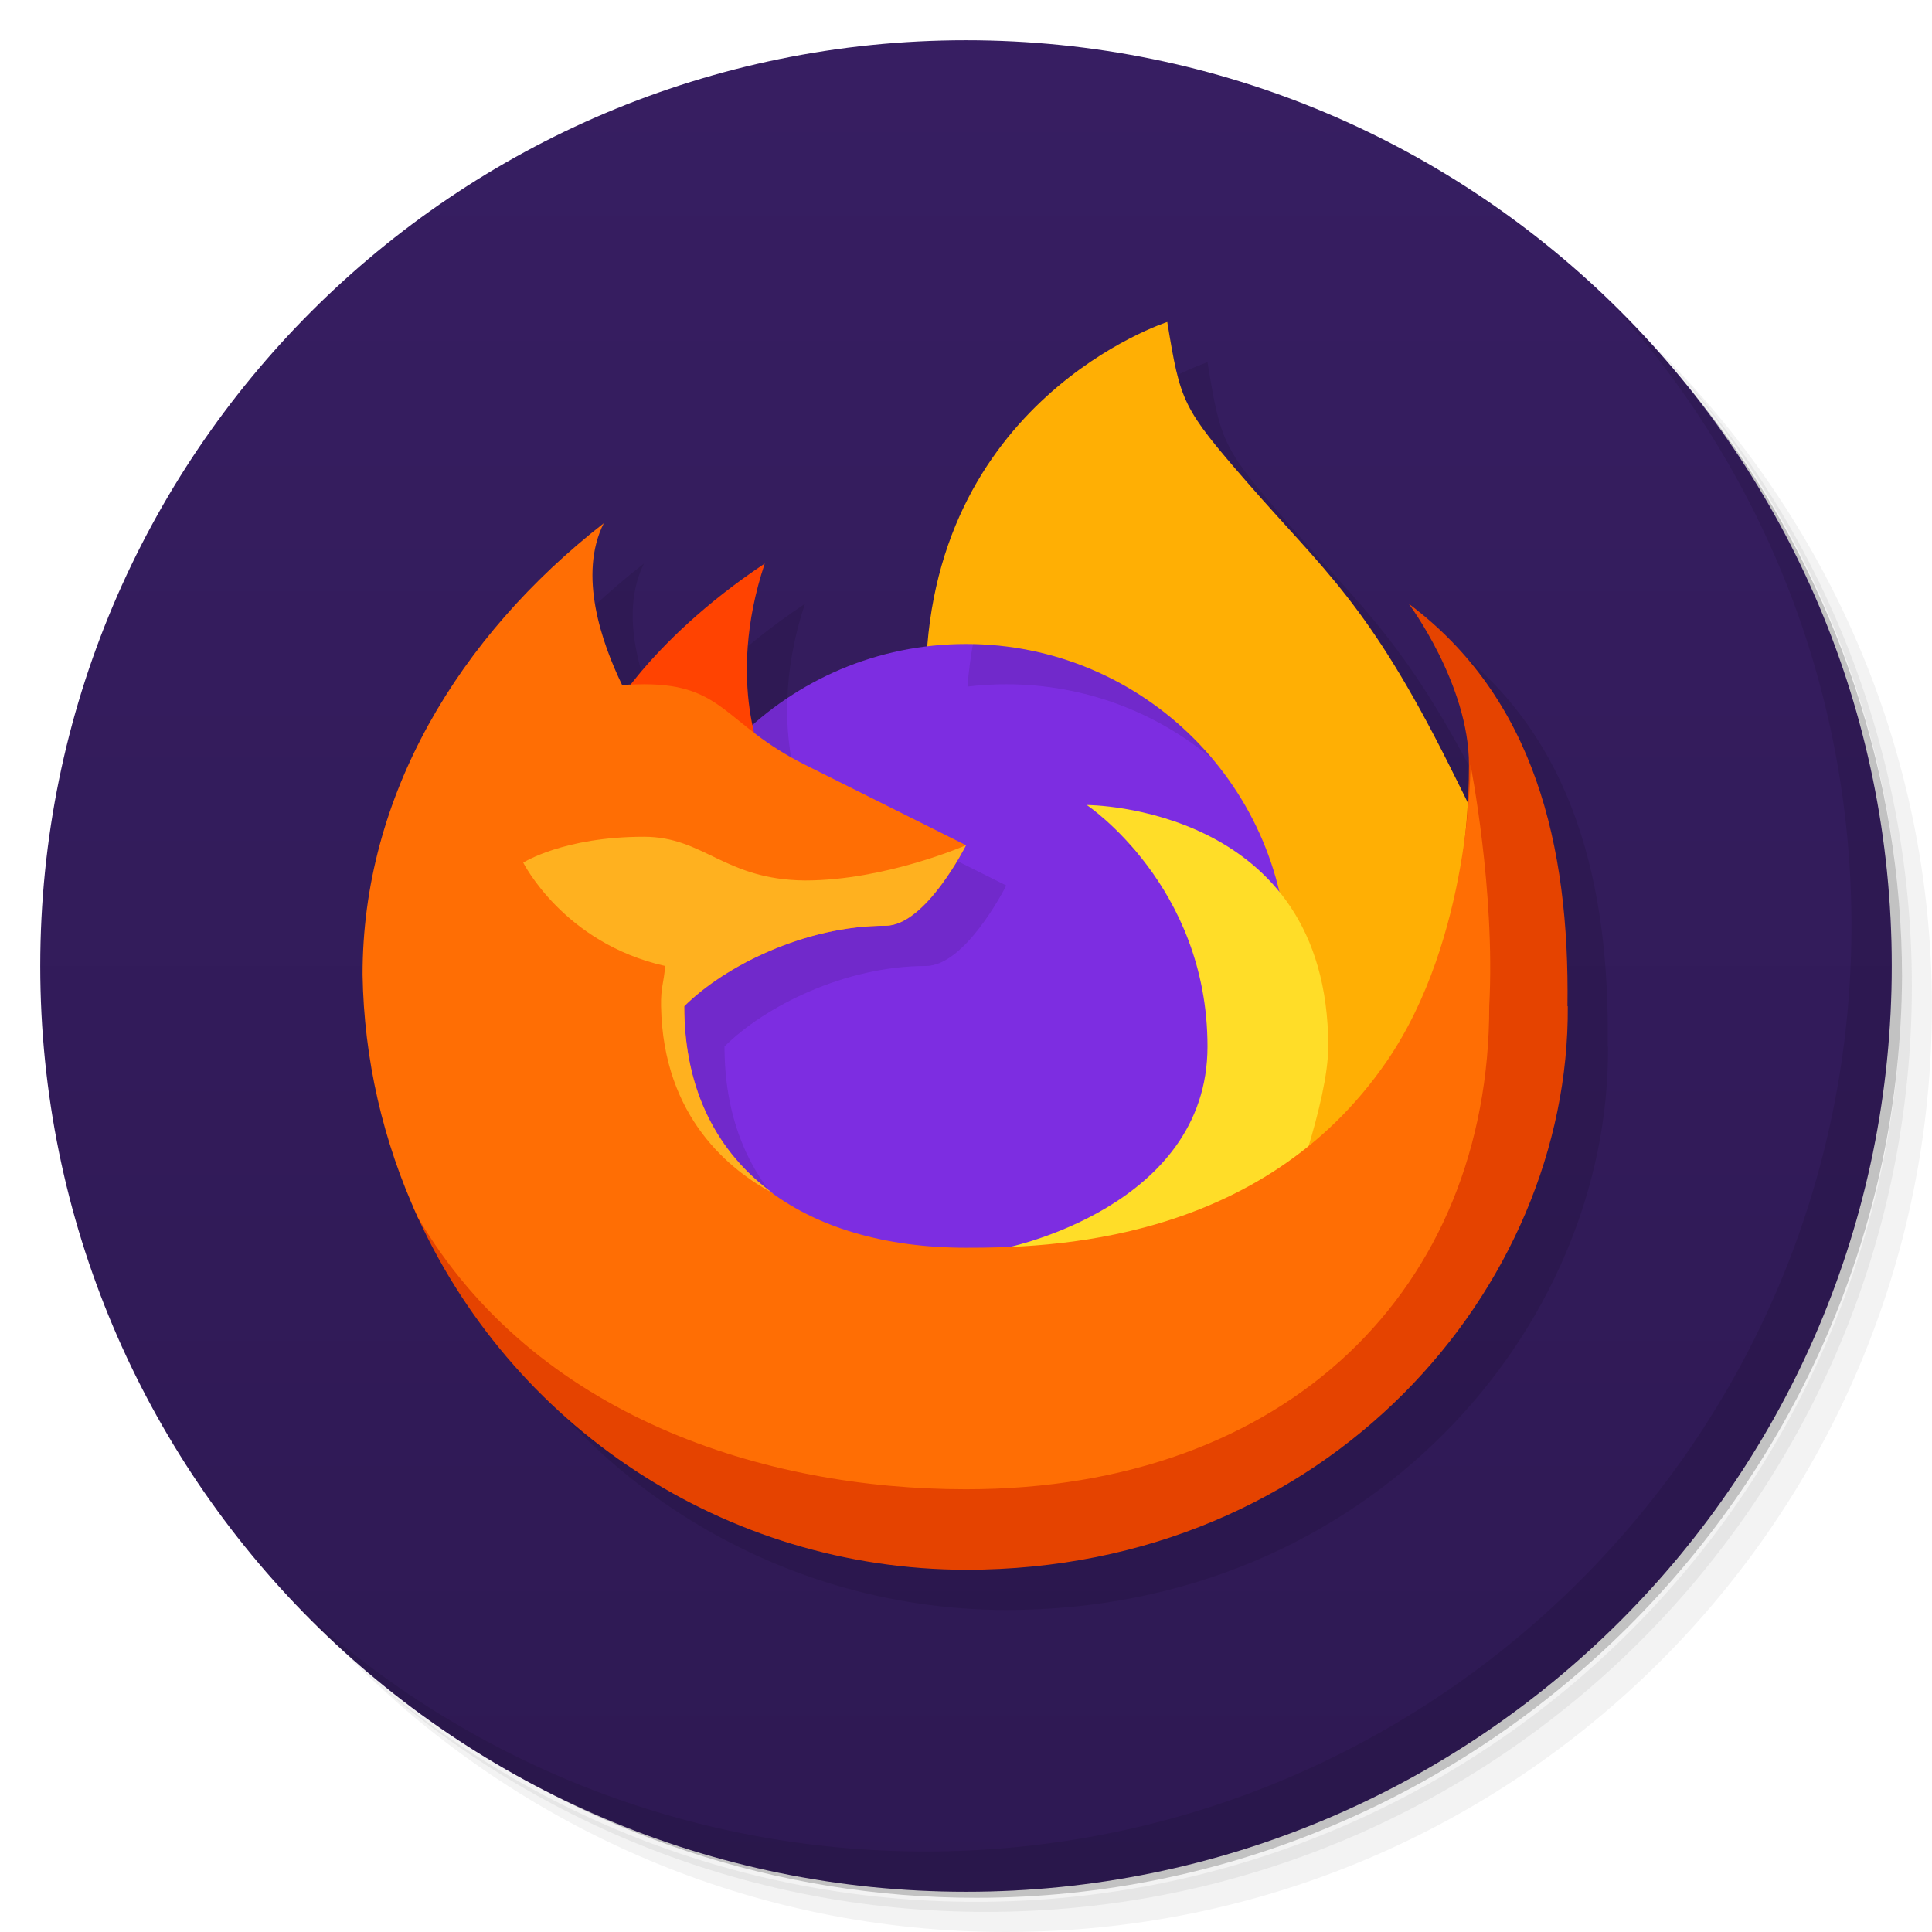
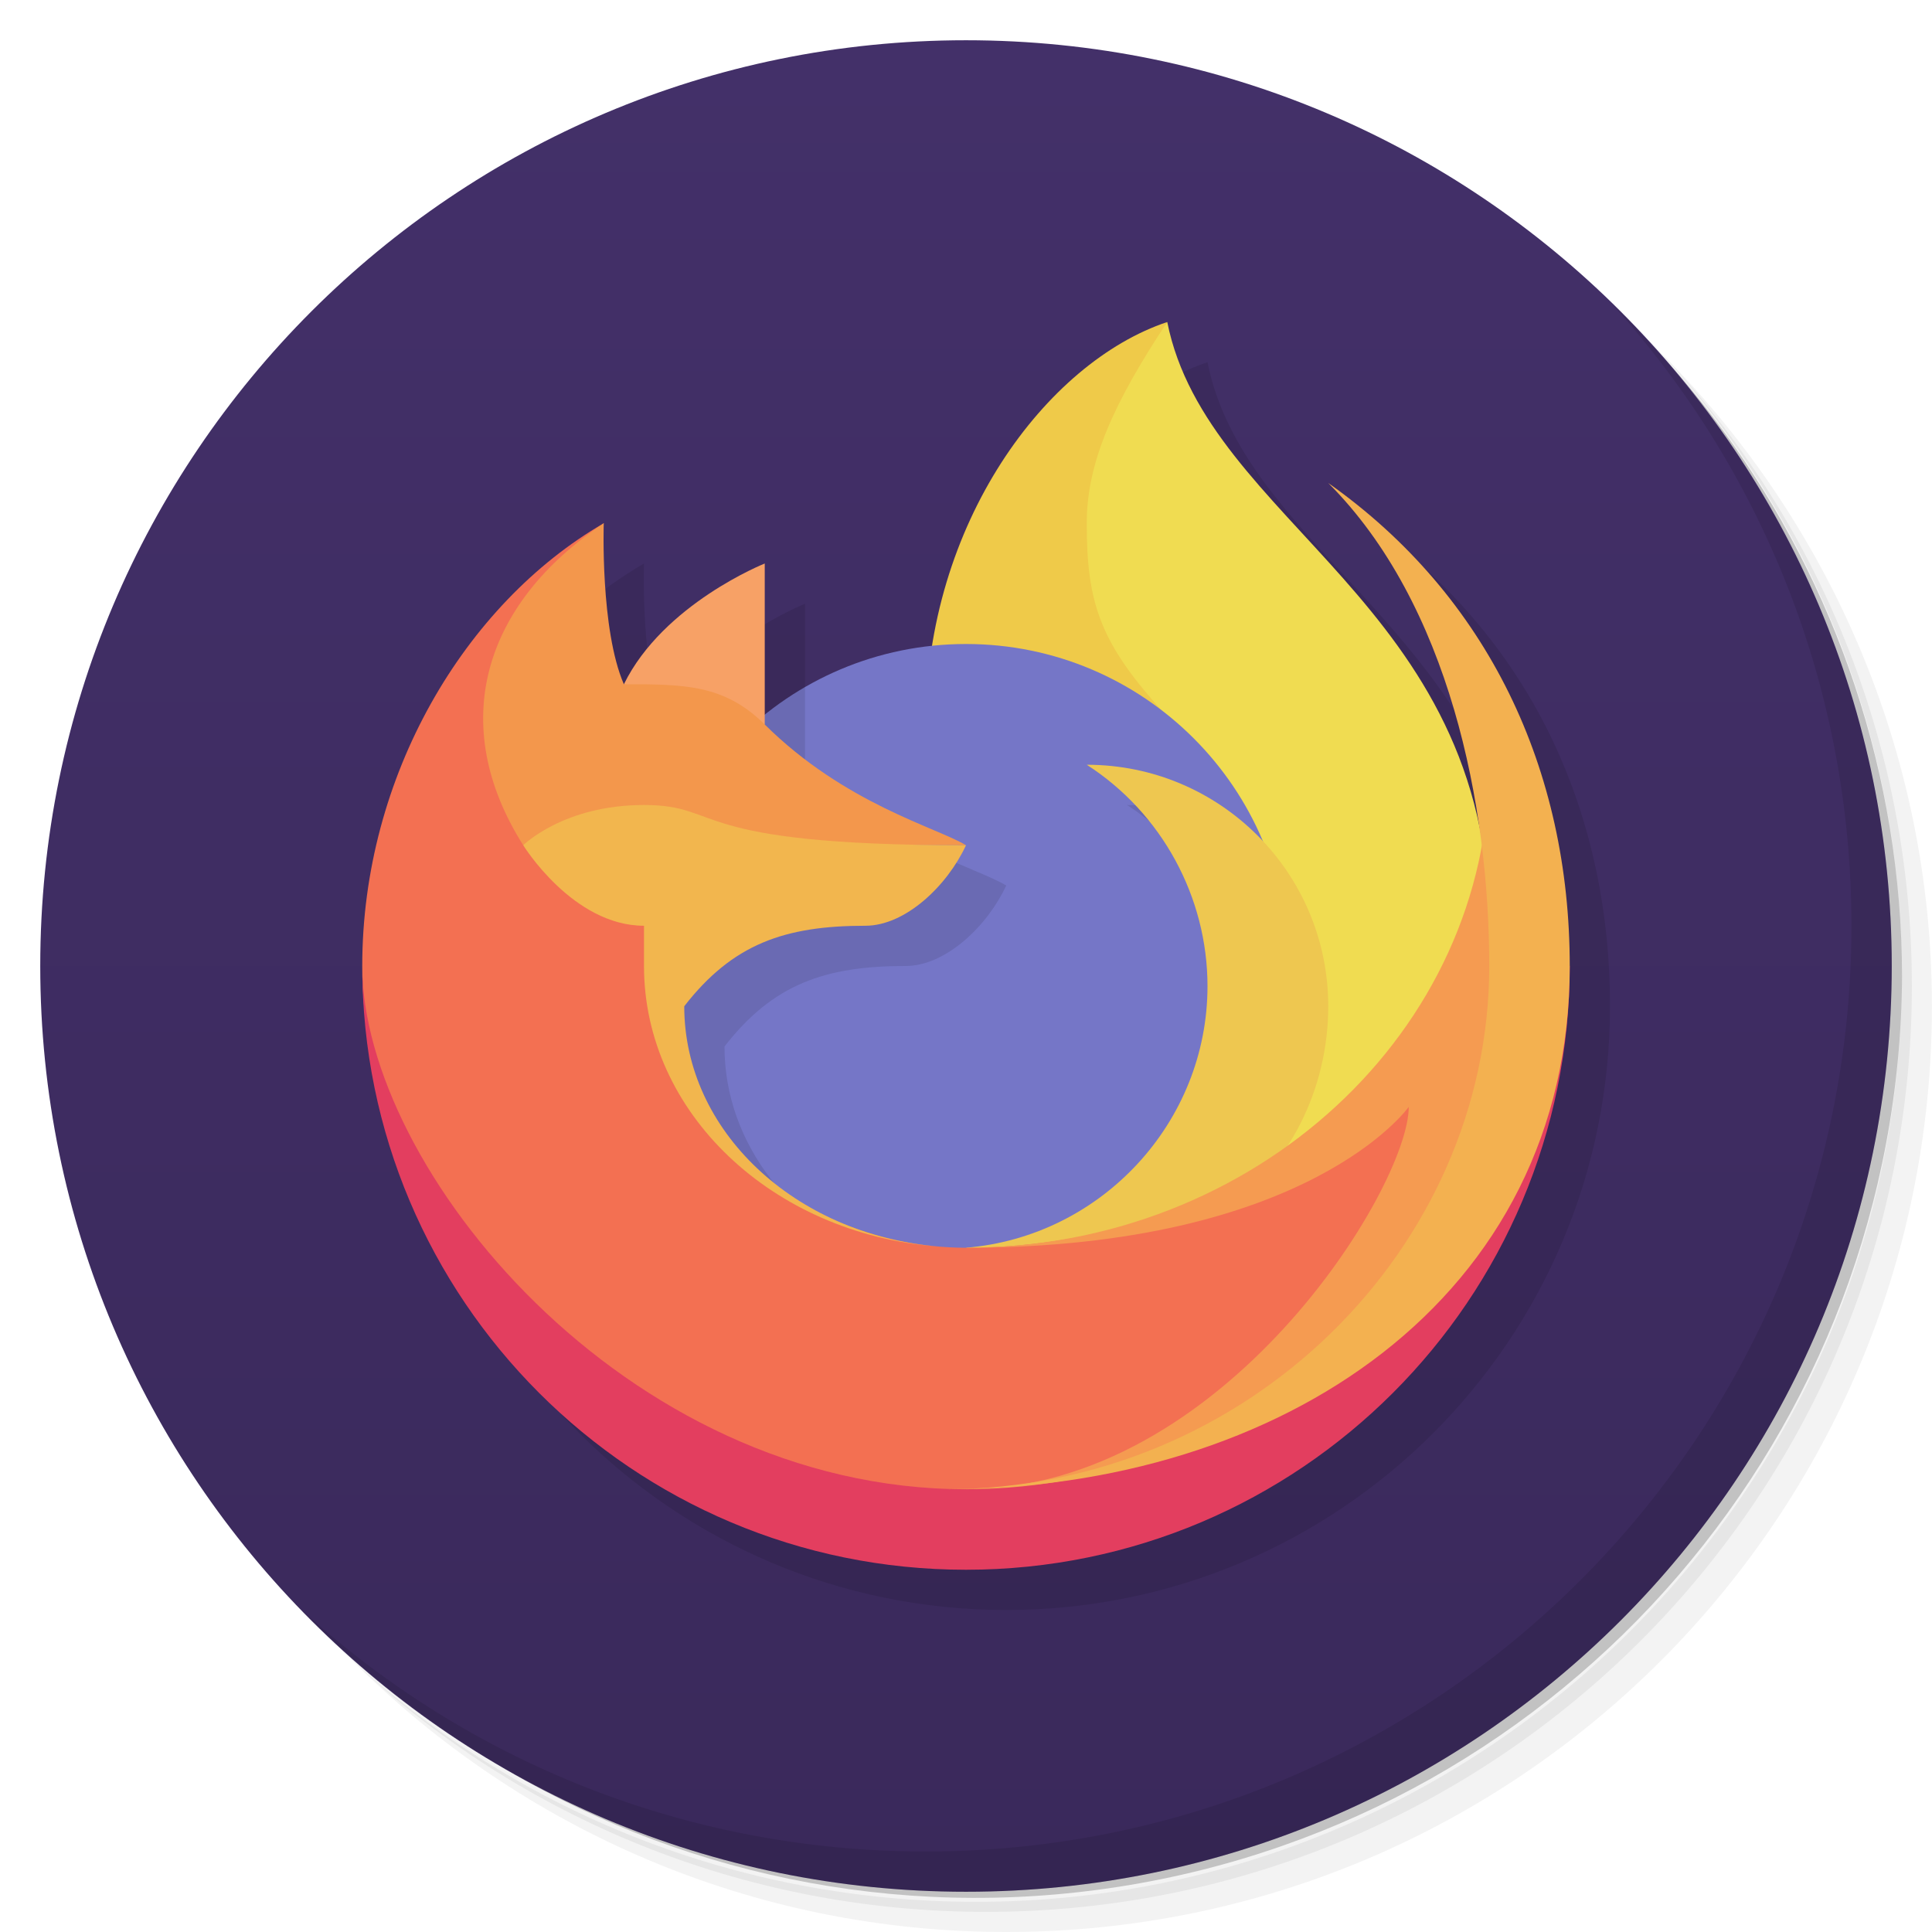
- <svg xmlns="http://www.w3.org/2000/svg" style="clip-rule:evenodd;fill-rule:evenodd;stroke-linejoin:round;stroke-miterlimit:2" version="1.1" viewBox="0 0 48 48" xml:space="preserve">
-   <path d="m36.31 5c5.859 4.062 9.688 10.831 9.688 18.5 0 12.426-10.07 22.5-22.5 22.5-7.669 0-14.438-3.828-18.5-9.688 1.037 1.822 2.306 3.499 3.781 4.969 4.085 3.712 9.514 5.969 15.469 5.969 12.703 0 23-10.298 23-23 0-5.954-2.256-11.384-5.969-15.469-1.469-1.475-3.147-2.744-4.969-3.781zm4.969 3.781c3.854 4.113 6.219 9.637 6.219 15.719 0 12.703-10.297 23-23 23-6.081 0-11.606-2.364-15.719-6.219 4.16 4.144 9.883 6.719 16.219 6.719 12.703 0 23-10.298 23-23 0-6.335-2.575-12.06-6.719-16.219z" style="fill-opacity:.05;fill-rule:nonzero" />
-   <path d="m41.28 8.781c3.712 4.085 5.969 9.514 5.969 15.469 0 12.703-10.297 23-23 23-5.954 0-11.384-2.256-15.469-5.969 4.113 3.854 9.637 6.219 15.719 6.219 12.703 0 23-10.298 23-23 0-6.081-2.364-11.606-6.219-15.719z" style="fill-opacity:.1;fill-rule:nonzero" />
-   <path d="m31.25 2.375c8.615 3.154 14.75 11.417 14.75 21.13 0 12.426-10.07 22.5-22.5 22.5-9.708 0-17.971-6.135-21.12-14.75 3.07 9.453 11.936 15.895 21.875 15.895 12.578 0 22.943-10.317 23-22.895-0.015-9.967-6.506-18.842-16-21.875l-5e-3 -5e-3z" style="fill-opacity:.2;fill-rule:nonzero" />
-   <circle cx="24" cy="24" r="23" style="fill:url(#_Linear1)" />
-   <path d="m30 9s-5.446 1.767-5.949 8.066c-1.615 0.194-3.132 0.876-4.35 1.954-0.183-0.871-0.285-2.267 0.299-4.02-1.715 1.143-2.722 2.24-3.316 3.01-0.076 3e-3 -0.154 3e-3 -0.229 6e-3 -0.507-1.051-1.096-2.734-0.455-4.016-3.602 2.813-6 6.772-5.992 11.223 0.033 1.993 0.474 3.954 1.275 5.777h-0.012c0.023 0.051 0.05 0.099 0.073 0.15 0.014 0.032 0.024 0.066 0.039 0.098 0.01 0.016 0.021 0.031 0.031 0.047 2.447 5.289 7.739 8.698 13.586 8.705 9 0 15-7 14.951-14h-8e-3c0.057-4-0.825-7.666-3.943-10 0 0 1.496 2 1.496 4 0 0.274-0.03 0.604-0.047 0.912-0.131-0.269-0.26-0.533-0.449-0.912-2-4-3.117-4.837-5-7-1.633-1.876-1.67-2-2-4z" style="fill-opacity:.1;fill-rule:nonzero" />
-   <path d="m40.03 7.531c3.712 4.084 5.969 9.514 5.969 15.469 0 12.703-10.297 23-23 23-5.954 0-11.384-2.256-15.469-5.969 4.178 4.291 10.01 6.969 16.469 6.969 12.703 0 23-10.298 23-23 0-6.462-2.677-12.291-6.969-16.469z" style="fill-opacity:.1;fill-rule:nonzero" />
-   <g>
-     <path d="m29 8s-6 1.929-6 9c0 2.257 0.882 10.309 2 13l13-2v-4c-1-3-1-3-2-5-2-4-3.117-4.837-5-7-1.633-1.876-1.67-2-2-4z" style="fill-rule:nonzero;fill:#ffaf04" />
-     <path d="m25 31-6-6v5h-8.729c2.383 5.46 7.772 8.992 13.729 9 9 0 15-7 14.951-14h-8e-3c0.057-4-0.825-7.666-3.943-10 0 0 1.496 2 1.496 4 0 4-1.496 12-11.496 12z" style="fill-rule:nonzero;fill:#e54300" />
-     <circle cx="24" cy="24" r="8" style="fill:#7d2de1" />
-     <path d="m19.561 17.345c-0.03 0.776 0.066 1.41 0.175 1.863 0.328 0.251 0.723 0.521 1.264 0.792l4 2-3e-3 6e-3c-0.059 0.117-1.028 1.994-1.997 1.994-2 0-4 1-5 2l1e-3 0.1c0.026 2.052 0.856 3.563 2.202 4.545-0.017-0.01-0.035-0.019-0.053-0.029 1.12 0.834 2.609 1.291 4.304 1.371-0.15 9e-3 -0.302 0.013-0.454 0.013-4.415 0-8-3.585-8-8 0-2.774 1.415-5.22 3.561-6.655zm11.297 10.774c0.091-0.345 0.142-0.717 0.142-1.119 0-4-3-6-3-6s2.091 0 3.804 1.234c0.128 0.568 0.196 1.159 0.196 1.766 0 1.506-0.417 2.915-1.142 4.119zm-6.685-12.117c2.392 0.051 4.528 1.154 5.961 2.864-1.389-1.164-3.18-1.866-5.134-1.866-0.326 0-0.647 0.02-0.963 0.058 0.029-0.368 0.075-0.72 0.136-1.056z" style="fill-rule:nonzero;opacity:.1" />
-     <path d="m25 31s5-1 5-5-3-6-3-6 6 0 6 6c0 1.374-1 4-1 4l-5 2z" style="fill-rule:nonzero;fill:#ffdd28" />
-     <path d="m15 18s1-2 4-4c-1 3 0 5 0 5z" style="fill-rule:nonzero;fill:#ff4301" />
-     <path d="m15 13c-3.602 2.813-6 6.772-5.992 11.223 0.035 2.082 0.503 4.134 1.375 6.025 2.917 4.96 8.617 6.752 13.617 6.752 8 0 13-5 13-12 0.153-2.881-0.466-6-0.466-6s0.016 4.312-2.081 7.368c-3.124 4.55-8.453 4.632-10.453 4.632-4 0-7-2-7-6 1-1 3-2 5-2 1 0 2-2 2-2l-4-2c-2-1-2-2-4-2-0.19 0-0.365 9e-3 -0.545 0.016-0.507-1.051-1.096-2.734-0.455-4.016z" style="fill-rule:nonzero;fill:#ff6e04" />
-     <path d="m16 20.789c-2 0-3 0.643-3 0.643s1 2 3.525 2.568c-0.032 0.432-0.11 0.521-0.101 1 0.051 2.779 1.742 4.091 2.779 4.645-1.368-0.998-2.203-2.542-2.203-4.645 1-1 3-2 5-2 1 0 2-2 2-2s-2 0.875-4 0.875c-2-0.018-2.508-1.086-4-1.086z" style="fill-rule:nonzero;fill:#ffb11f" />
-   </g>
+ <svg xmlns="http://www.w3.org/2000/svg" version="1.1" viewBox="0 0 48 48">
  <defs>
-     <linearGradient id="_Linear1" x2="1" gradientTransform="matrix(2.8167e-15 46 -46 2.8167e-15 0 1)" gradientUnits="userSpaceOnUse">
-       <stop style="stop-color:#371e62" offset="0" />
-       <stop style="stop-color:#2e1953" offset="1" />
+     <linearGradient id="bg" x2="0" y1="1" y2="47" gradientUnits="userSpaceOnUse">
+       <stop style="stop-color:#433069" offset="0" />
+       <stop style="stop-color:#3a295b" offset="1" />
    </linearGradient>
  </defs>
+   <path d="m36.31 5c5.859 4.062 9.688 10.831 9.688 18.5 0 12.426-10.07 22.5-22.5 22.5-7.669 0-14.438-3.828-18.5-9.688 1.037 1.822 2.306 3.499 3.781 4.969 4.085 3.712 9.514 5.969 15.469 5.969 12.703 0 23-10.298 23-23 0-5.954-2.256-11.384-5.969-15.469-1.469-1.475-3.147-2.744-4.969-3.781zm4.969 3.781c3.854 4.113 6.219 9.637 6.219 15.719 0 12.703-10.297 23-23 23-6.081 0-11.606-2.364-15.719-6.219 4.16 4.144 9.883 6.719 16.219 6.719 12.703 0 23-10.298 23-23 0-6.335-2.575-12.06-6.719-16.219z" style="opacity:.05" />
+   <path d="m41.28 8.781c3.712 4.085 5.969 9.514 5.969 15.469 0 12.703-10.297 23-23 23-5.954 0-11.384-2.256-15.469-5.969 4.113 3.854 9.637 6.219 15.719 6.219 12.703 0 23-10.298 23-23 0-6.081-2.364-11.606-6.219-15.719z" style="opacity:.1" />
+   <path d="m31.25 2.375c8.615 3.154 14.75 11.417 14.75 21.13 0 12.426-10.07 22.5-22.5 22.5-9.708 0-17.971-6.135-21.12-14.75a23 23 0 0 0 44.875-7 23 23 0 0 0-16-21.875z" style="opacity:.2" />
+   <circle cx="24" cy="24" r="23" style="fill:url(#bg)" />
+   <path d="m40.03 7.531c3.712 4.084 5.969 9.514 5.969 15.469 0 12.703-10.297 23-23 23-5.954 0-11.384-2.256-15.469-5.969 4.178 4.291 10.01 6.969 16.469 6.969 12.703 0 23-10.298 23-23 0-6.462-2.677-12.291-6.969-16.469z" style="opacity:.1" />
+   <path d="m30 9c-2.597 0.866-5.191 3.981-5.842 8.045-1.521 0.161-2.964 0.755-4.158 1.711v-3.756s-2.518 1-3.5 3c-0.59-1.361-0.5-4-0.5-4-3.45 2-6 6.279-6 11-1.27e-4 8.284 6.716 15 15 15s15-6.716 15-15c-1.31e-4 -4.873-2.02-9.189-6-12 2.112 2.112 3.219 5.215 3.697 8.264-1.353-5.811-6.822-7.889-7.697-12.264z" style="opacity:.1" />
+   <path d="m25 13 4-5c1 5 8 7 8 15v5l-14 4z" style="fill:#f0dc51" />
+   <path d="m23 18c0-5 3-9 6-10-1.324 2-2 3.478-2 5 0 2 0.33 3 2 4.8z" style="fill:#efca49" />
+   <path d="m32 24a8 8 0 0 1-8 8 8 8 0 0 1-8-8 8 8 0 0 1 8-8 8 8 0 0 1 8 8z" style="fill:#7576c7" />
+   <path d="m20 17.07c-2.476 1.429-4 4.071-4 6.93 3.77e-4 7 6.127 7.465 6.127 7.465-2.431-0.94-4.127-3.03-4.127-5.465 1.203-1.55 2.5-2 4.5-2 1 0 2.037-1 2.5-2-0.183-0.111-0.463-0.231-0.811-0.379-1.042-0.443-2.693-1.137-4.189-2.621zm8 2.93c1.82 1.169 2.94 3.195 2.99 5.352 0.458-2.253 0.463-4.252 0.463-4.252-0.977-0.69-2.166-1.1-3.453-1.1z" style="opacity:.1" />
+   <path d="m19 14s-2.518 1-3.5 3l1.5 1h2z" style="fill:#f7a166" />
+   <path d="m27 19c1.862 1.196 3 3.287 3 5.5 4.86e-4 3.381-2.63 6.22-6 6.5l3 1 3.5-2c1.5-1 2.5-2.913 2.5-5 0-3.314-2.686-6-6-6z" style="fill:#eec750" />
+   <path d="m15 13c-3.45 2-6 6.279-6 11 0 6 5 14 15 14 6.397 0 12-10 12-12 0 0-5 5-12 5-2.267 0-4.414-0.986-5.757-2.359-1.124-1.15-2.133-2.728-1.942-4.641l0.699-3-3-2z" style="fill:#f37052" />
+   <path d="m37 19c0 6.627-5.82 12-13 12 8.527 0 11-3.5 11-3.5 0 2-4.603 9.5-11 9.5v1c8.284 0 14-9 14-14z" style="fill:#f59b51" />
+   <path d="m15 13c-3 2-3.9 5-2 8h11c-0.732-0.445-3.004-1.022-5-3-1.004-0.996-2-1-3.5-1-0.59-1.361-0.5-4-0.5-4z" style="fill:#f3974c" />
+   <path d="m37.5 24c0 7-6 13-13.5 13-8.5 0-15-8-15-13 0 8.284 6.716 15 15 15s15-6.716 15-15z" style="fill:#e33e5f" />
+   <path d="m16 20c-2 0-3 1-3 1s1.232 2 3 2v1c0 3.651 3.195 6.644 7.271 6.967-3.523-0.313-6.271-2.864-6.271-5.967 1.203-1.55 2.5-2 4.5-2 1 0 2.037-1 2.5-2-7 0-6-1-8-1z" style="clip-rule:evenodd;fill:#f2b64e;stroke-linejoin:round;stroke-miterlimit:2" />
+   <path d="m33 12c3 3 4 8 4 12 0 7-6 13-13.5 13 8.284 0 15.5-4.716 15.5-13-3.53e-4 -4.873-2.02-9.189-6-12z" style="fill:#f3b150" />
</svg>
